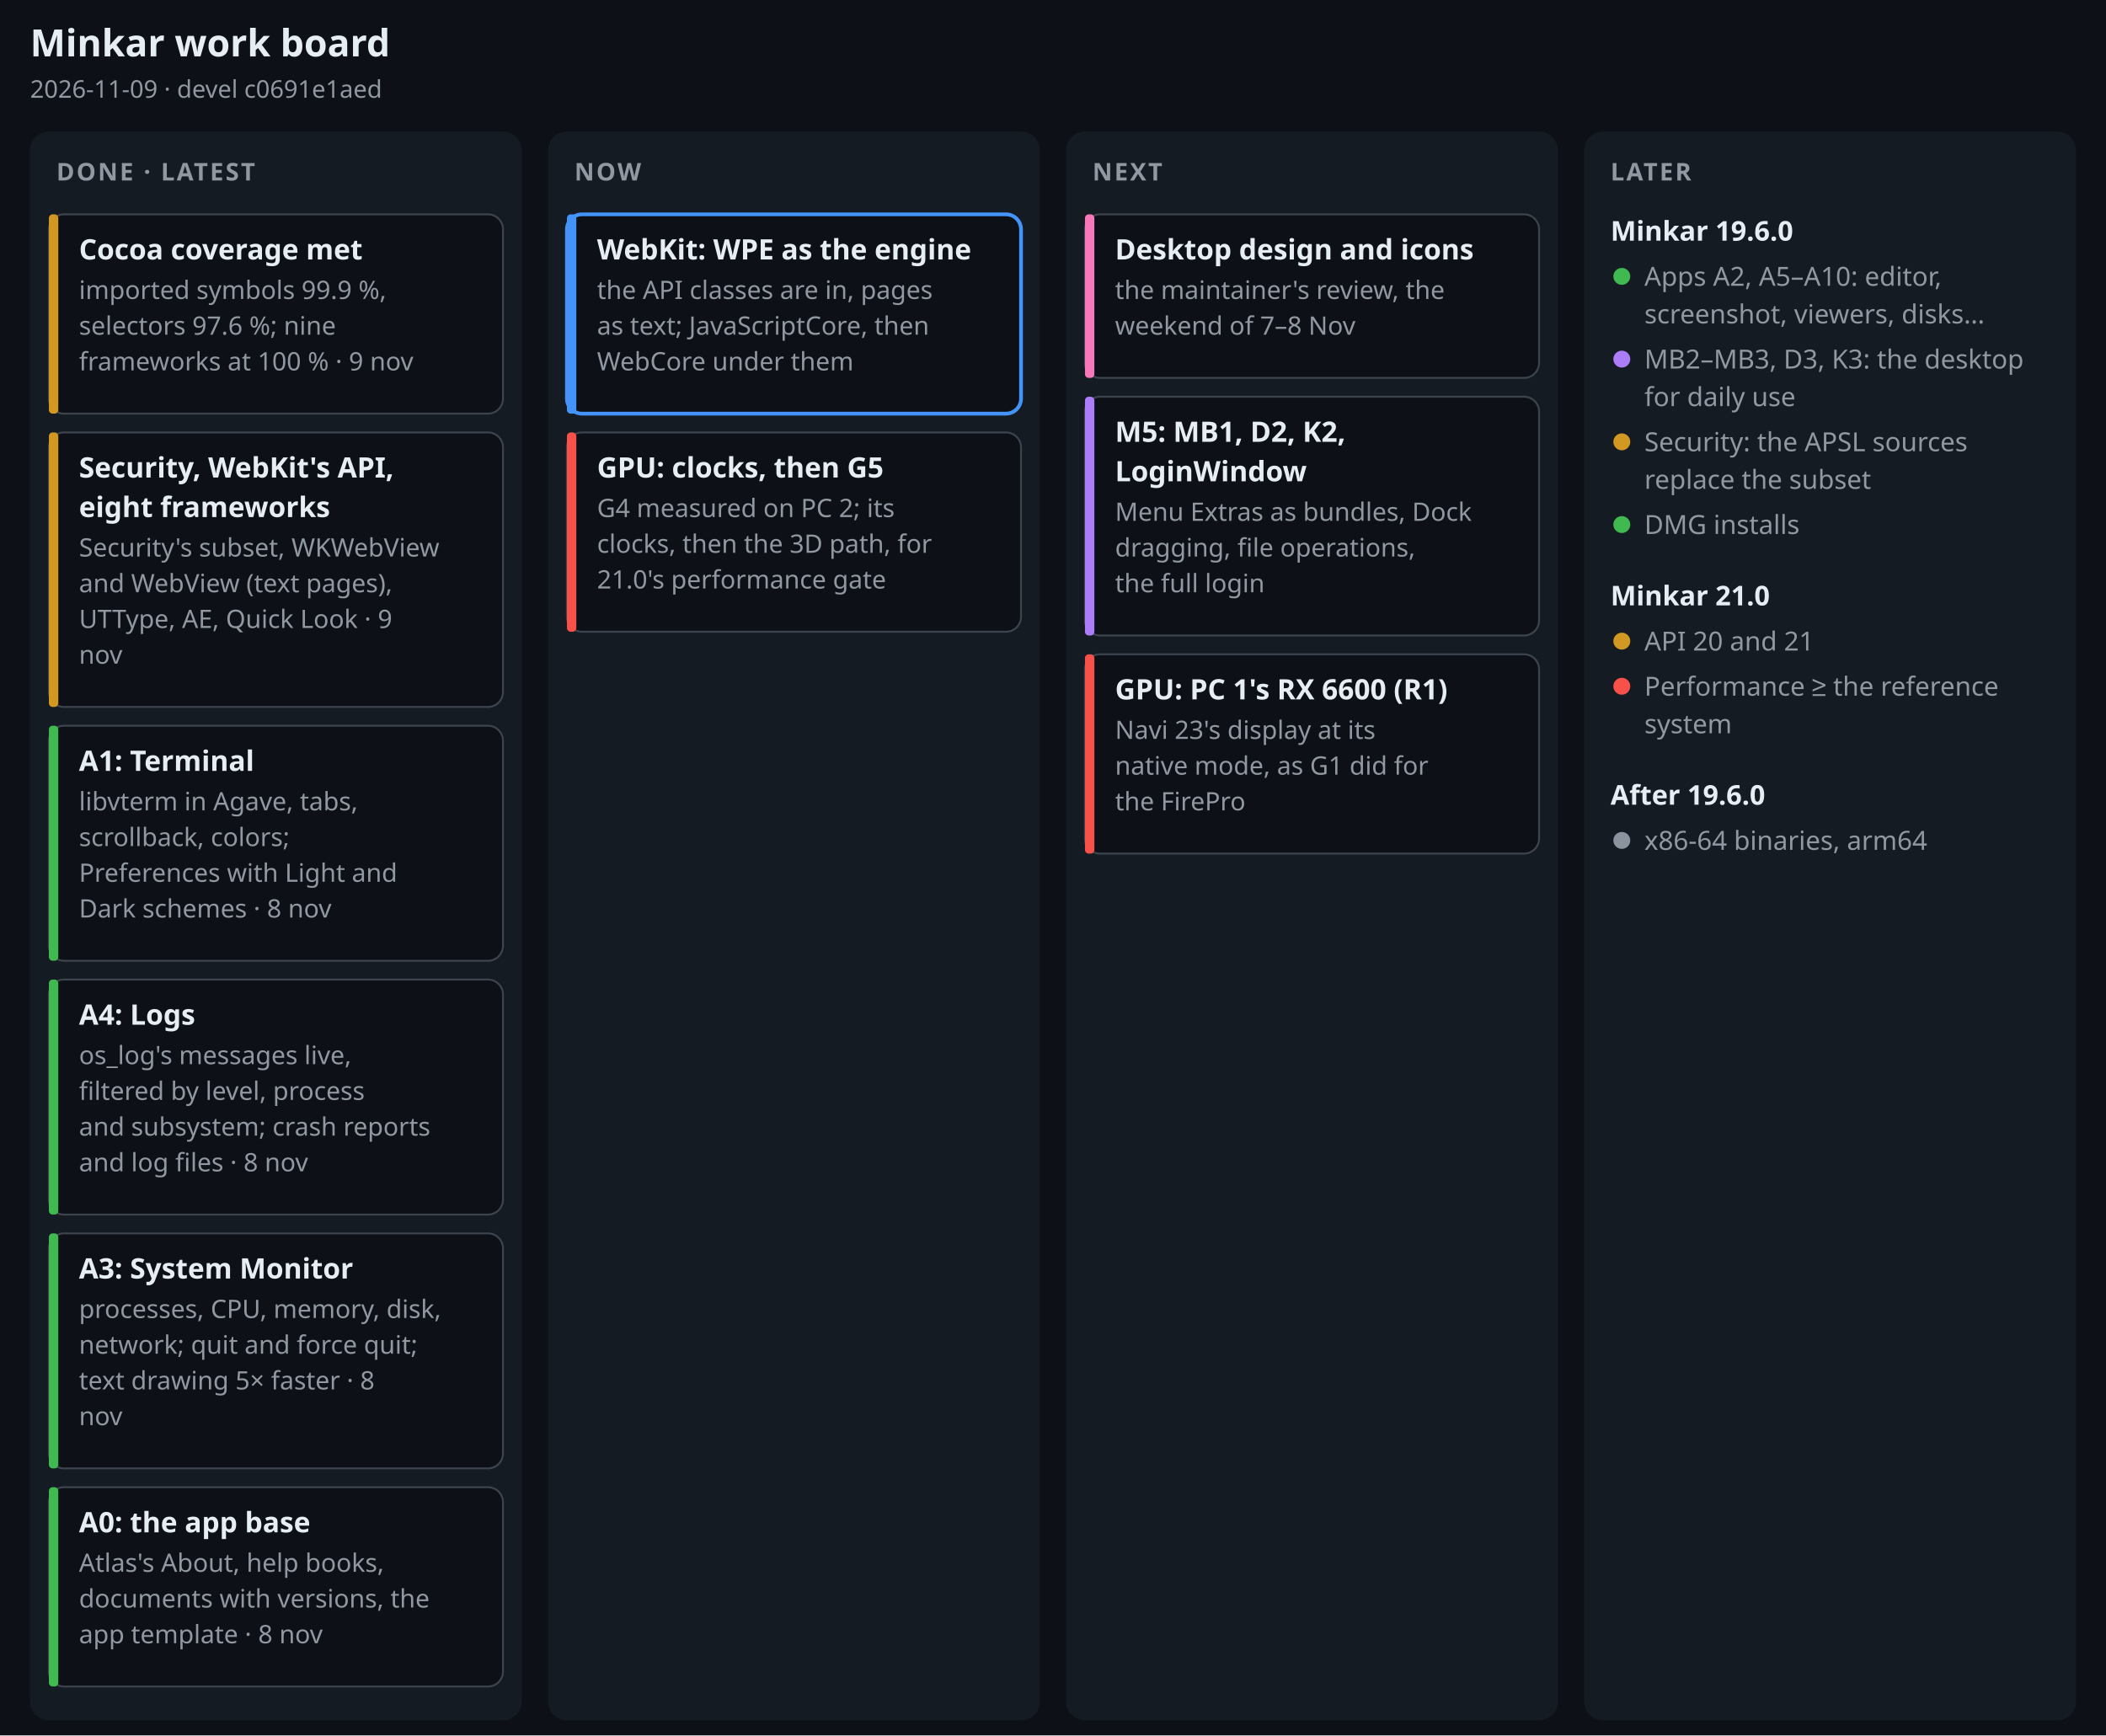
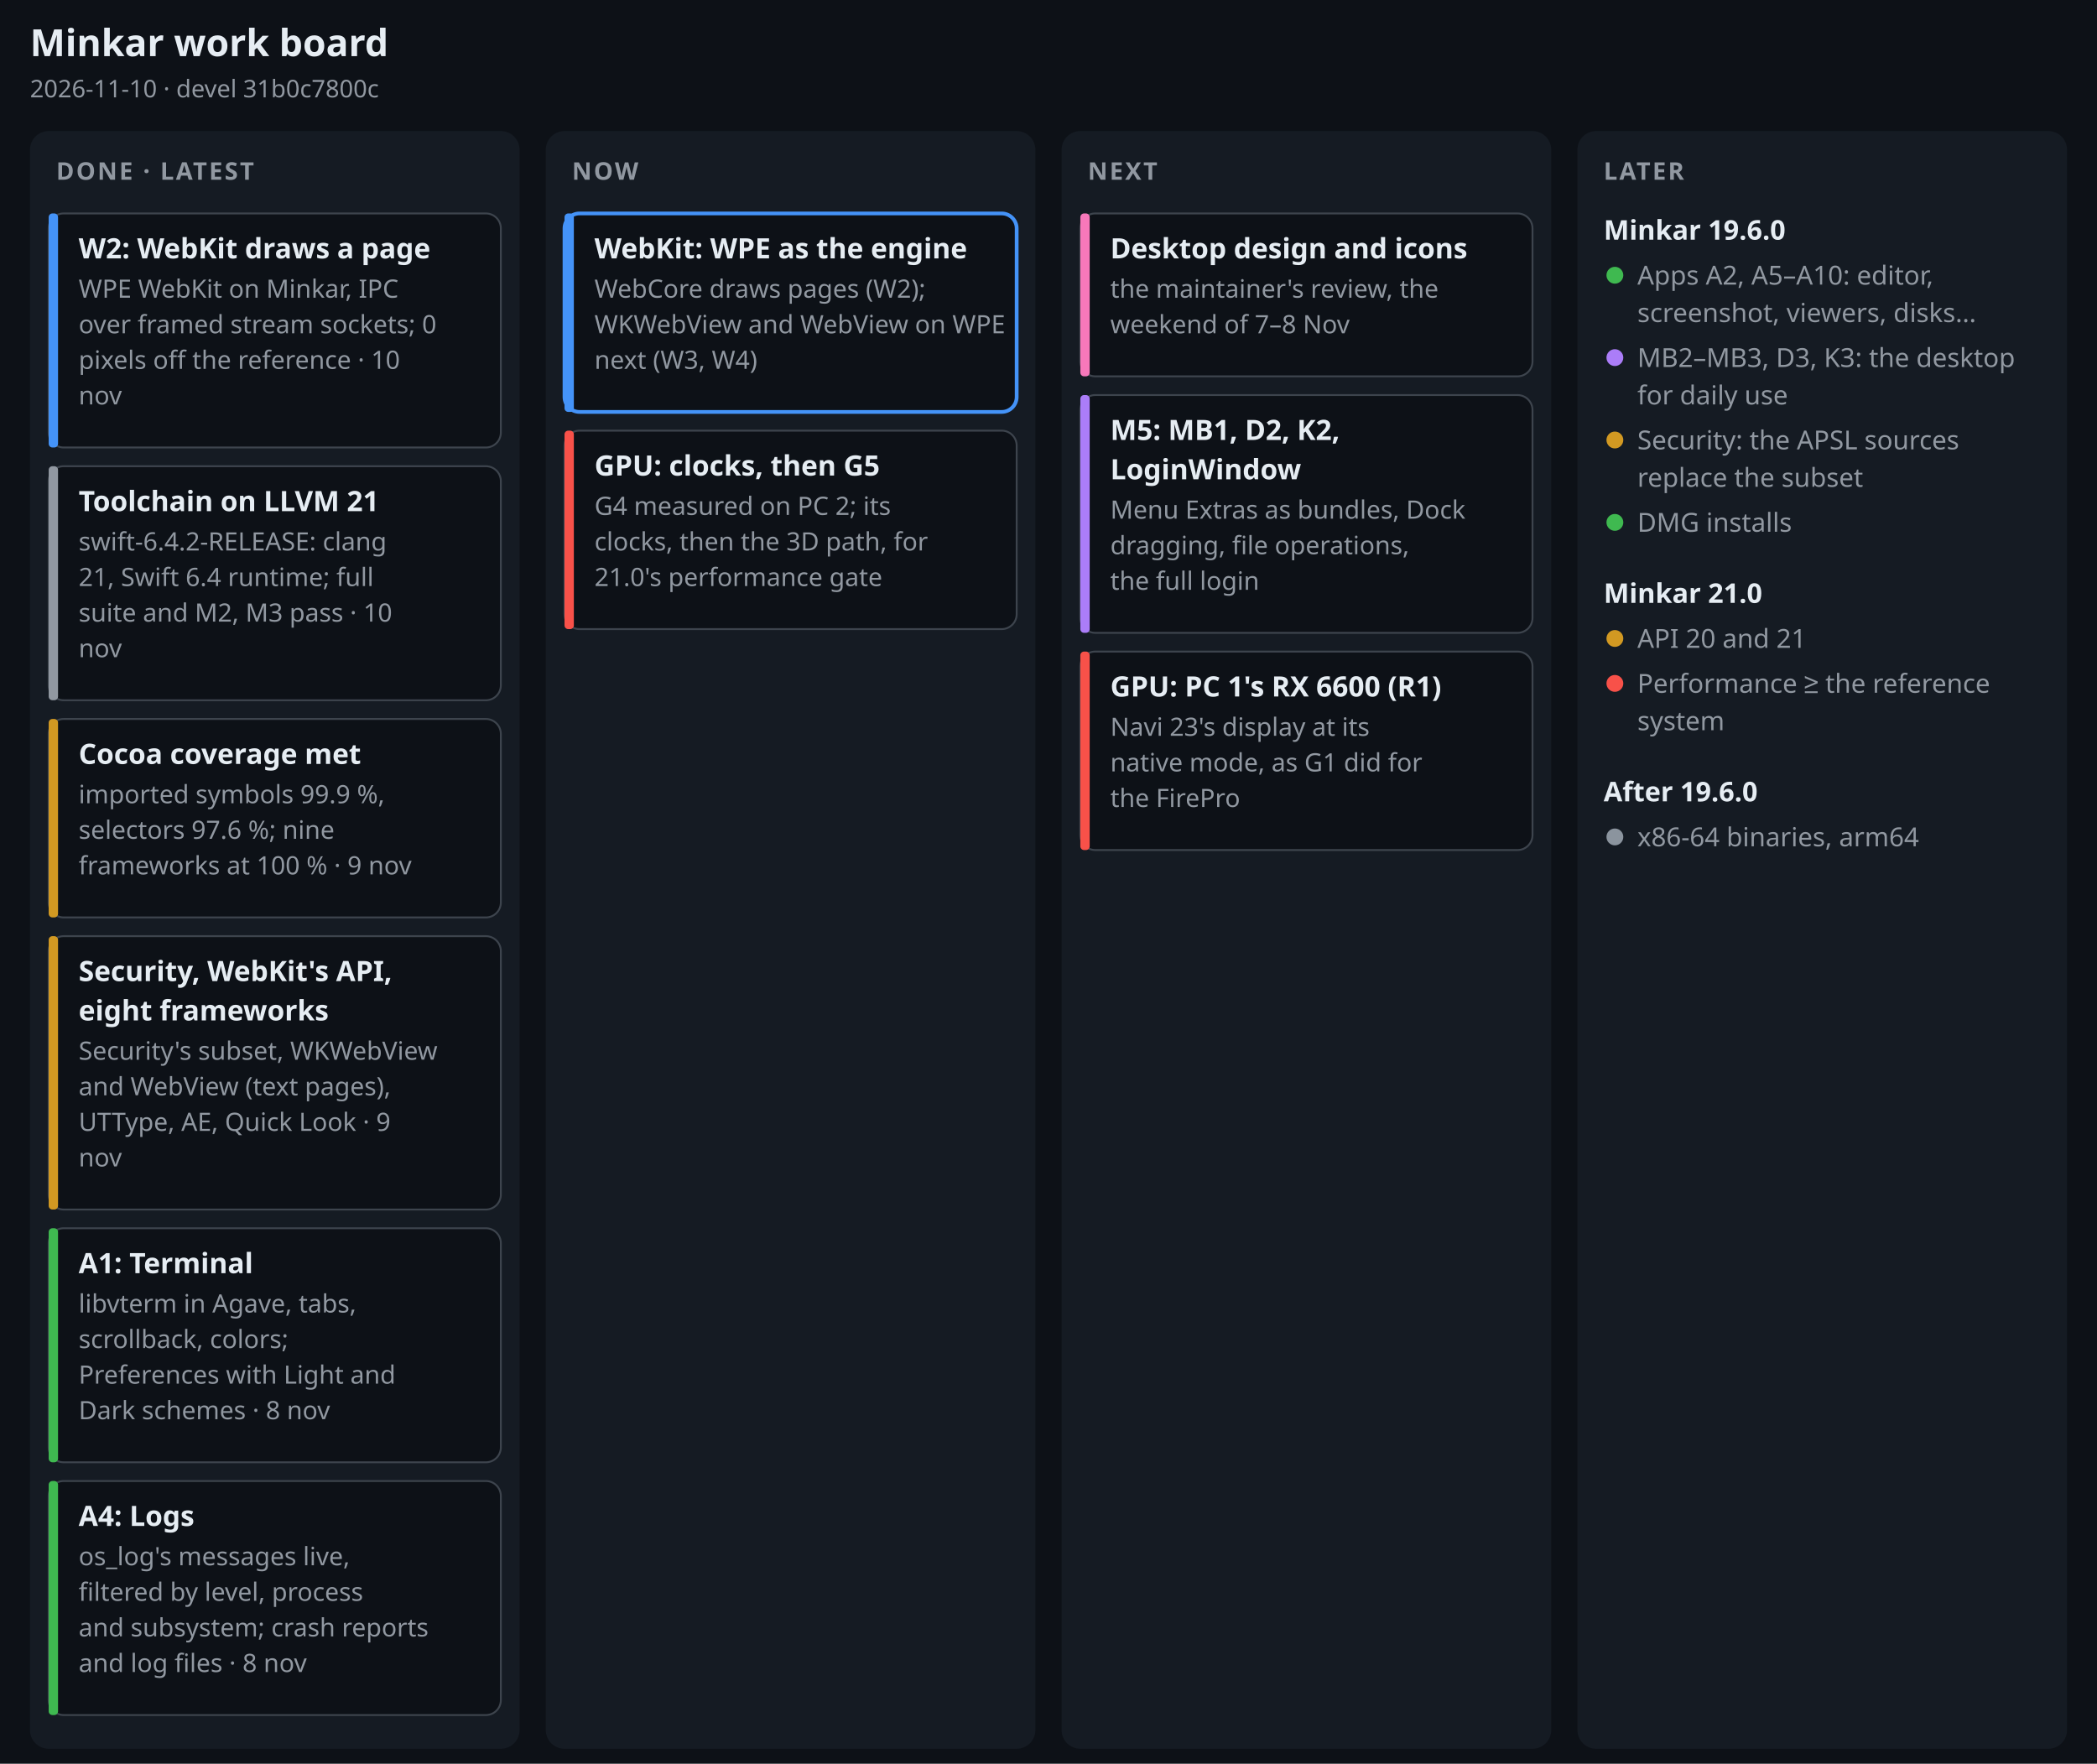
- <svg xmlns="http://www.w3.org/2000/svg" width="1120" height="923" viewBox="0 0 1120 923" font-family="-apple-system, BlinkMacSystemFont, 'Segoe UI', 'Noto Sans', Helvetica, Arial, sans-serif" role="img" aria-label="Minkar work board, 2026-11-09">
-   <rect width="1120" height="923" fill="#0d1117" />
+ <svg xmlns="http://www.w3.org/2000/svg" width="1120" height="942" viewBox="0 0 1120 942" font-family="-apple-system, BlinkMacSystemFont, 'Segoe UI', 'Noto Sans', Helvetica, Arial, sans-serif" role="img" aria-label="Minkar work board, 2026-11-10">
+   <rect width="1120" height="942" fill="#0d1117" />
  <text x="16" y="30" font-size="20" font-weight="700" fill="#e6edf3" text-anchor="start">Minkar work board</text>
-   <text x="16" y="52" font-size="13" font-weight="400" fill="#9198a1" text-anchor="start">2026-11-09 · devel c0691e1aed</text>
-   <rect x="16" y="70" width="261.5" height="845" rx="10" fill="#151b23" />
+   <text x="16" y="52" font-size="13" font-weight="400" fill="#9198a1" text-anchor="start">2026-11-10 · devel 31b0c7800c</text>
+   <rect x="16" y="70" width="261.5" height="864" rx="10" fill="#151b23" />
  <text x="30" y="96" font-size="13" font-weight="700" fill="#9198a1" text-anchor="start" letter-spacing=".08em">DONE · LATEST</text>
-   <rect x="26" y="114" width="241.5" height="106" rx="8" fill="#0d1117" stroke="#3d444d" stroke-width="1" />
-   <rect x="26" y="114" width="5" height="106" rx="2" fill="#d29922" />
-   <text x="42" y="138" font-size="15" font-weight="650" fill="#e6edf3" text-anchor="start">Cocoa coverage met</text>
-   <text x="42" y="159" font-size="13.5" font-weight="400" fill="#9198a1" text-anchor="start">imported symbols 99.9 %,</text>
-   <text x="42" y="178" font-size="13.5" font-weight="400" fill="#9198a1" text-anchor="start">selectors 97.6 %; nine</text>
-   <text x="42" y="197" font-size="13.5" font-weight="400" fill="#9198a1" text-anchor="start">frameworks at 100 % · 9 nov</text>
-   <rect x="26" y="230" width="241.5" height="146" rx="8" fill="#0d1117" stroke="#3d444d" stroke-width="1" />
-   <rect x="26" y="230" width="5" height="146" rx="2" fill="#d29922" />
-   <text x="42" y="254" font-size="15" font-weight="650" fill="#e6edf3" text-anchor="start">Security, WebKit's API,</text>
-   <text x="42" y="275" font-size="15" font-weight="650" fill="#e6edf3" text-anchor="start">eight frameworks</text>
-   <text x="42" y="296" font-size="13.5" font-weight="400" fill="#9198a1" text-anchor="start">Security's subset, WKWebView</text>
-   <text x="42" y="315" font-size="13.5" font-weight="400" fill="#9198a1" text-anchor="start">and WebView (text pages),</text>
-   <text x="42" y="334" font-size="13.5" font-weight="400" fill="#9198a1" text-anchor="start">UTType, AE, Quick Look · 9</text>
-   <text x="42" y="353" font-size="13.5" font-weight="400" fill="#9198a1" text-anchor="start">nov</text>
-   <rect x="26" y="386" width="241.5" height="125" rx="8" fill="#0d1117" stroke="#3d444d" stroke-width="1" />
-   <rect x="26" y="386" width="5" height="125" rx="2" fill="#3fb950" />
-   <text x="42" y="410" font-size="15" font-weight="650" fill="#e6edf3" text-anchor="start">A1: Terminal</text>
-   <text x="42" y="431" font-size="13.5" font-weight="400" fill="#9198a1" text-anchor="start">libvterm in Agave, tabs,</text>
-   <text x="42" y="450" font-size="13.5" font-weight="400" fill="#9198a1" text-anchor="start">scrollback, colors;</text>
-   <text x="42" y="469" font-size="13.5" font-weight="400" fill="#9198a1" text-anchor="start">Preferences with Light and</text>
-   <text x="42" y="488" font-size="13.5" font-weight="400" fill="#9198a1" text-anchor="start">Dark schemes · 8 nov</text>
-   <rect x="26" y="521" width="241.5" height="125" rx="8" fill="#0d1117" stroke="#3d444d" stroke-width="1" />
-   <rect x="26" y="521" width="5" height="125" rx="2" fill="#3fb950" />
-   <text x="42" y="545" font-size="15" font-weight="650" fill="#e6edf3" text-anchor="start">A4: Logs</text>
-   <text x="42" y="566" font-size="13.5" font-weight="400" fill="#9198a1" text-anchor="start">os_log's messages live,</text>
-   <text x="42" y="585" font-size="13.5" font-weight="400" fill="#9198a1" text-anchor="start">filtered by level, process</text>
-   <text x="42" y="604" font-size="13.5" font-weight="400" fill="#9198a1" text-anchor="start">and subsystem; crash reports</text>
-   <text x="42" y="623" font-size="13.5" font-weight="400" fill="#9198a1" text-anchor="start">and log files · 8 nov</text>
+   <rect x="26" y="114" width="241.5" height="125" rx="8" fill="#0d1117" stroke="#3d444d" stroke-width="1" />
+   <rect x="26" y="114" width="5" height="125" rx="2" fill="#4493f8" />
+   <text x="42" y="138" font-size="15" font-weight="650" fill="#e6edf3" text-anchor="start">W2: WebKit draws a page</text>
+   <text x="42" y="159" font-size="13.5" font-weight="400" fill="#9198a1" text-anchor="start">WPE WebKit on Minkar, IPC</text>
+   <text x="42" y="178" font-size="13.5" font-weight="400" fill="#9198a1" text-anchor="start">over framed stream sockets; 0</text>
+   <text x="42" y="197" font-size="13.5" font-weight="400" fill="#9198a1" text-anchor="start">pixels off the reference · 10</text>
+   <text x="42" y="216" font-size="13.5" font-weight="400" fill="#9198a1" text-anchor="start">nov</text>
+   <rect x="26" y="249" width="241.5" height="125" rx="8" fill="#0d1117" stroke="#3d444d" stroke-width="1" />
+   <rect x="26" y="249" width="5" height="125" rx="2" fill="#9198a1" />
+   <text x="42" y="273" font-size="15" font-weight="650" fill="#e6edf3" text-anchor="start">Toolchain on LLVM 21</text>
+   <text x="42" y="294" font-size="13.5" font-weight="400" fill="#9198a1" text-anchor="start">swift-6.4.2-RELEASE: clang</text>
+   <text x="42" y="313" font-size="13.5" font-weight="400" fill="#9198a1" text-anchor="start">21, Swift 6.4 runtime; full</text>
+   <text x="42" y="332" font-size="13.5" font-weight="400" fill="#9198a1" text-anchor="start">suite and M2, M3 pass · 10</text>
+   <text x="42" y="351" font-size="13.5" font-weight="400" fill="#9198a1" text-anchor="start">nov</text>
+   <rect x="26" y="384" width="241.5" height="106" rx="8" fill="#0d1117" stroke="#3d444d" stroke-width="1" />
+   <rect x="26" y="384" width="5" height="106" rx="2" fill="#d29922" />
+   <text x="42" y="408" font-size="15" font-weight="650" fill="#e6edf3" text-anchor="start">Cocoa coverage met</text>
+   <text x="42" y="429" font-size="13.5" font-weight="400" fill="#9198a1" text-anchor="start">imported symbols 99.9 %,</text>
+   <text x="42" y="448" font-size="13.5" font-weight="400" fill="#9198a1" text-anchor="start">selectors 97.6 %; nine</text>
+   <text x="42" y="467" font-size="13.5" font-weight="400" fill="#9198a1" text-anchor="start">frameworks at 100 % · 9 nov</text>
+   <rect x="26" y="500" width="241.5" height="146" rx="8" fill="#0d1117" stroke="#3d444d" stroke-width="1" />
+   <rect x="26" y="500" width="5" height="146" rx="2" fill="#d29922" />
+   <text x="42" y="524" font-size="15" font-weight="650" fill="#e6edf3" text-anchor="start">Security, WebKit's API,</text>
+   <text x="42" y="545" font-size="15" font-weight="650" fill="#e6edf3" text-anchor="start">eight frameworks</text>
+   <text x="42" y="566" font-size="13.5" font-weight="400" fill="#9198a1" text-anchor="start">Security's subset, WKWebView</text>
+   <text x="42" y="585" font-size="13.5" font-weight="400" fill="#9198a1" text-anchor="start">and WebView (text pages),</text>
+   <text x="42" y="604" font-size="13.5" font-weight="400" fill="#9198a1" text-anchor="start">UTType, AE, Quick Look · 9</text>
+   <text x="42" y="623" font-size="13.5" font-weight="400" fill="#9198a1" text-anchor="start">nov</text>
  <rect x="26" y="656" width="241.5" height="125" rx="8" fill="#0d1117" stroke="#3d444d" stroke-width="1" />
  <rect x="26" y="656" width="5" height="125" rx="2" fill="#3fb950" />
-   <text x="42" y="680" font-size="15" font-weight="650" fill="#e6edf3" text-anchor="start">A3: System Monitor</text>
-   <text x="42" y="701" font-size="13.5" font-weight="400" fill="#9198a1" text-anchor="start">processes, CPU, memory, disk,</text>
-   <text x="42" y="720" font-size="13.5" font-weight="400" fill="#9198a1" text-anchor="start">network; quit and force quit;</text>
-   <text x="42" y="739" font-size="13.5" font-weight="400" fill="#9198a1" text-anchor="start">text drawing 5× faster · 8</text>
-   <text x="42" y="758" font-size="13.5" font-weight="400" fill="#9198a1" text-anchor="start">nov</text>
-   <rect x="26" y="791" width="241.5" height="106" rx="8" fill="#0d1117" stroke="#3d444d" stroke-width="1" />
-   <rect x="26" y="791" width="5" height="106" rx="2" fill="#3fb950" />
-   <text x="42" y="815" font-size="15" font-weight="650" fill="#e6edf3" text-anchor="start">A0: the app base</text>
-   <text x="42" y="836" font-size="13.5" font-weight="400" fill="#9198a1" text-anchor="start">Atlas's About, help books,</text>
-   <text x="42" y="855" font-size="13.5" font-weight="400" fill="#9198a1" text-anchor="start">documents with versions, the</text>
-   <text x="42" y="874" font-size="13.5" font-weight="400" fill="#9198a1" text-anchor="start">app template · 8 nov</text>
-   <rect x="291.5" y="70" width="261.5" height="845" rx="10" fill="#151b23" />
+   <text x="42" y="680" font-size="15" font-weight="650" fill="#e6edf3" text-anchor="start">A1: Terminal</text>
+   <text x="42" y="701" font-size="13.5" font-weight="400" fill="#9198a1" text-anchor="start">libvterm in Agave, tabs,</text>
+   <text x="42" y="720" font-size="13.5" font-weight="400" fill="#9198a1" text-anchor="start">scrollback, colors;</text>
+   <text x="42" y="739" font-size="13.5" font-weight="400" fill="#9198a1" text-anchor="start">Preferences with Light and</text>
+   <text x="42" y="758" font-size="13.5" font-weight="400" fill="#9198a1" text-anchor="start">Dark schemes · 8 nov</text>
+   <rect x="26" y="791" width="241.5" height="125" rx="8" fill="#0d1117" stroke="#3d444d" stroke-width="1" />
+   <rect x="26" y="791" width="5" height="125" rx="2" fill="#3fb950" />
+   <text x="42" y="815" font-size="15" font-weight="650" fill="#e6edf3" text-anchor="start">A4: Logs</text>
+   <text x="42" y="836" font-size="13.5" font-weight="400" fill="#9198a1" text-anchor="start">os_log's messages live,</text>
+   <text x="42" y="855" font-size="13.5" font-weight="400" fill="#9198a1" text-anchor="start">filtered by level, process</text>
+   <text x="42" y="874" font-size="13.5" font-weight="400" fill="#9198a1" text-anchor="start">and subsystem; crash reports</text>
+   <text x="42" y="893" font-size="13.5" font-weight="400" fill="#9198a1" text-anchor="start">and log files · 8 nov</text>
+   <rect x="291.5" y="70" width="261.5" height="864" rx="10" fill="#151b23" />
  <text x="305.5" y="96" font-size="13" font-weight="700" fill="#9198a1" text-anchor="start" letter-spacing=".08em">NOW</text>
  <rect x="301.5" y="114" width="241.5" height="106" rx="8" fill="#0d1117" stroke="#4493f8" stroke-width="2" />
  <rect x="301.5" y="114" width="5" height="106" rx="2" fill="#4493f8" />
  <text x="317.5" y="138" font-size="15" font-weight="650" fill="#e6edf3" text-anchor="start">WebKit: WPE as the engine</text>
-   <text x="317.5" y="159" font-size="13.5" font-weight="400" fill="#9198a1" text-anchor="start">the API classes are in, pages</text>
-   <text x="317.5" y="178" font-size="13.5" font-weight="400" fill="#9198a1" text-anchor="start">as text; JavaScriptCore, then</text>
-   <text x="317.5" y="197" font-size="13.5" font-weight="400" fill="#9198a1" text-anchor="start">WebCore under them</text>
+   <text x="317.5" y="159" font-size="13.5" font-weight="400" fill="#9198a1" text-anchor="start">WebCore draws pages (W2);</text>
+   <text x="317.5" y="178" font-size="13.5" font-weight="400" fill="#9198a1" text-anchor="start">WKWebView and WebView on WPE</text>
+   <text x="317.5" y="197" font-size="13.5" font-weight="400" fill="#9198a1" text-anchor="start">next (W3, W4)</text>
  <rect x="301.5" y="230" width="241.5" height="106" rx="8" fill="#0d1117" stroke="#3d444d" stroke-width="1" />
  <rect x="301.5" y="230" width="5" height="106" rx="2" fill="#f85149" />
  <text x="317.5" y="254" font-size="15" font-weight="650" fill="#e6edf3" text-anchor="start">GPU: clocks, then G5</text>
  <text x="317.5" y="275" font-size="13.5" font-weight="400" fill="#9198a1" text-anchor="start">G4 measured on PC 2; its</text>
  <text x="317.5" y="294" font-size="13.5" font-weight="400" fill="#9198a1" text-anchor="start">clocks, then the 3D path, for</text>
  <text x="317.5" y="313" font-size="13.5" font-weight="400" fill="#9198a1" text-anchor="start">21.0's performance gate</text>
-   <rect x="567" y="70" width="261.5" height="845" rx="10" fill="#151b23" />
+   <rect x="567" y="70" width="261.5" height="864" rx="10" fill="#151b23" />
  <text x="581" y="96" font-size="13" font-weight="700" fill="#9198a1" text-anchor="start" letter-spacing=".08em">NEXT</text>
  <rect x="577" y="114" width="241.5" height="87" rx="8" fill="#0d1117" stroke="#3d444d" stroke-width="1" />
  <rect x="577" y="114" width="5" height="87" rx="2" fill="#f778ba" />
  <text x="593" y="138" font-size="15" font-weight="650" fill="#e6edf3" text-anchor="start">Desktop design and icons</text>
  <text x="593" y="159" font-size="13.5" font-weight="400" fill="#9198a1" text-anchor="start">the maintainer's review, the</text>
  <text x="593" y="178" font-size="13.5" font-weight="400" fill="#9198a1" text-anchor="start">weekend of 7–8 Nov</text>
  <rect x="577" y="211" width="241.5" height="127" rx="8" fill="#0d1117" stroke="#3d444d" stroke-width="1" />
  <rect x="577" y="211" width="5" height="127" rx="2" fill="#ab7df8" />
  <text x="593" y="235" font-size="15" font-weight="650" fill="#e6edf3" text-anchor="start">M5: MB1, D2, K2,</text>
  <text x="593" y="256" font-size="15" font-weight="650" fill="#e6edf3" text-anchor="start">LoginWindow</text>
  <text x="593" y="277" font-size="13.5" font-weight="400" fill="#9198a1" text-anchor="start">Menu Extras as bundles, Dock</text>
  <text x="593" y="296" font-size="13.5" font-weight="400" fill="#9198a1" text-anchor="start">dragging, file operations,</text>
  <text x="593" y="315" font-size="13.5" font-weight="400" fill="#9198a1" text-anchor="start">the full login</text>
  <rect x="577" y="348" width="241.5" height="106" rx="8" fill="#0d1117" stroke="#3d444d" stroke-width="1" />
  <rect x="577" y="348" width="5" height="106" rx="2" fill="#f85149" />
  <text x="593" y="372" font-size="15" font-weight="650" fill="#e6edf3" text-anchor="start">GPU: PC 1's RX 6600 (R1)</text>
  <text x="593" y="393" font-size="13.5" font-weight="400" fill="#9198a1" text-anchor="start">Navi 23's display at its</text>
  <text x="593" y="412" font-size="13.5" font-weight="400" fill="#9198a1" text-anchor="start">native mode, as G1 did for</text>
  <text x="593" y="431" font-size="13.5" font-weight="400" fill="#9198a1" text-anchor="start">the FirePro</text>
-   <rect x="842.5" y="70" width="261.5" height="845" rx="10" fill="#151b23" />
+   <rect x="842.5" y="70" width="261.5" height="864" rx="10" fill="#151b23" />
  <text x="856.5" y="96" font-size="13" font-weight="700" fill="#9198a1" text-anchor="start" letter-spacing=".08em">LATER</text>
  <text x="856.5" y="128" font-size="14.5" font-weight="700" fill="#e6edf3" text-anchor="start">Minkar 19.6.0</text>
  <circle cx="862.5" cy="147" r="4.5" fill="#3fb950" />
  <text x="874.5" y="152" font-size="14" font-weight="400" fill="#9198a1" text-anchor="start">Apps A2, A5–A10: editor,</text>
  <text x="874.5" y="172" font-size="14" font-weight="400" fill="#9198a1" text-anchor="start">screenshot, viewers, disks…</text>
  <circle cx="862.5" cy="191" r="4.5" fill="#ab7df8" />
  <text x="874.5" y="196" font-size="14" font-weight="400" fill="#9198a1" text-anchor="start">MB2–MB3, D3, K3: the desktop</text>
  <text x="874.5" y="216" font-size="14" font-weight="400" fill="#9198a1" text-anchor="start">for daily use</text>
  <circle cx="862.5" cy="235" r="4.5" fill="#d29922" />
  <text x="874.5" y="240" font-size="14" font-weight="400" fill="#9198a1" text-anchor="start">Security: the APSL sources</text>
  <text x="874.5" y="260" font-size="14" font-weight="400" fill="#9198a1" text-anchor="start">replace the subset</text>
  <circle cx="862.5" cy="279" r="4.5" fill="#3fb950" />
  <text x="874.5" y="284" font-size="14" font-weight="400" fill="#9198a1" text-anchor="start">DMG installs</text>
  <text x="856.5" y="322" font-size="14.5" font-weight="700" fill="#e6edf3" text-anchor="start">Minkar 21.0</text>
  <circle cx="862.5" cy="341" r="4.5" fill="#d29922" />
  <text x="874.5" y="346" font-size="14" font-weight="400" fill="#9198a1" text-anchor="start">API 20 and 21</text>
  <circle cx="862.5" cy="365" r="4.5" fill="#f85149" />
  <text x="874.5" y="370" font-size="14" font-weight="400" fill="#9198a1" text-anchor="start">Performance ≥ the reference</text>
  <text x="874.5" y="390" font-size="14" font-weight="400" fill="#9198a1" text-anchor="start">system</text>
  <text x="856.5" y="428" font-size="14.5" font-weight="700" fill="#e6edf3" text-anchor="start">After 19.6.0</text>
  <circle cx="862.5" cy="447" r="4.5" fill="#8b949e" />
  <text x="874.5" y="452" font-size="14" font-weight="400" fill="#9198a1" text-anchor="start">x86-64 binaries, arm64</text>
</svg>
